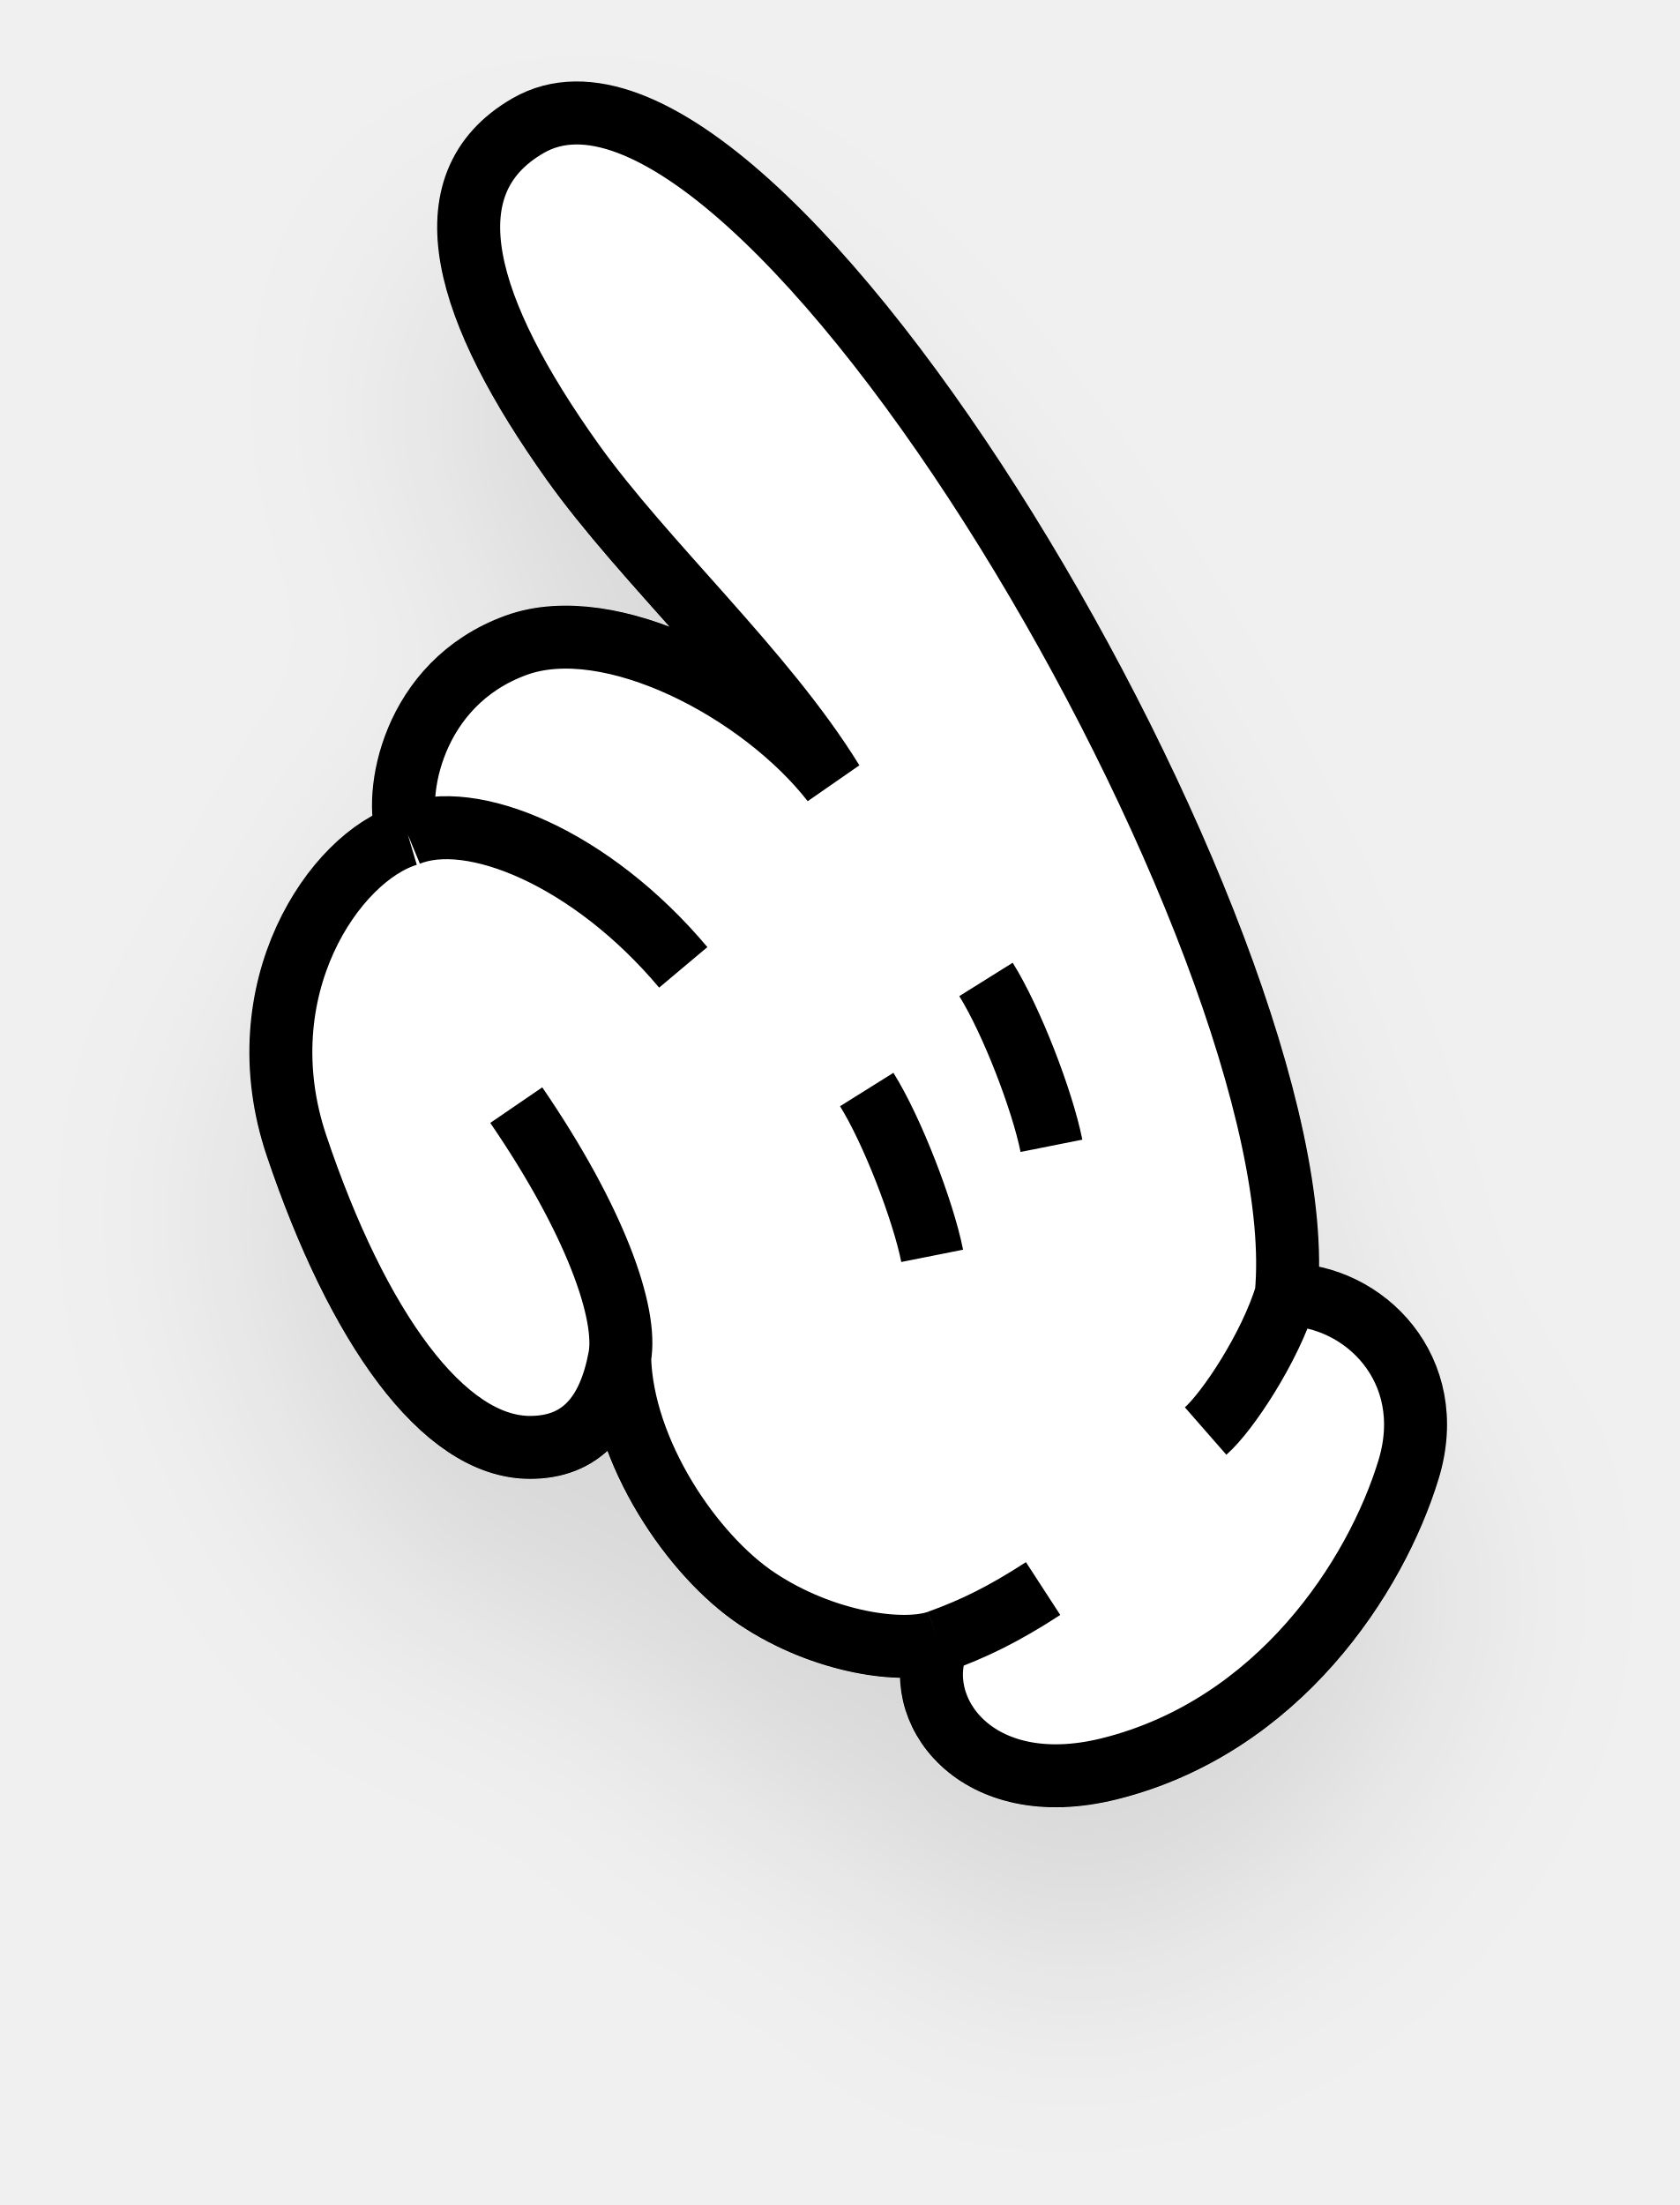
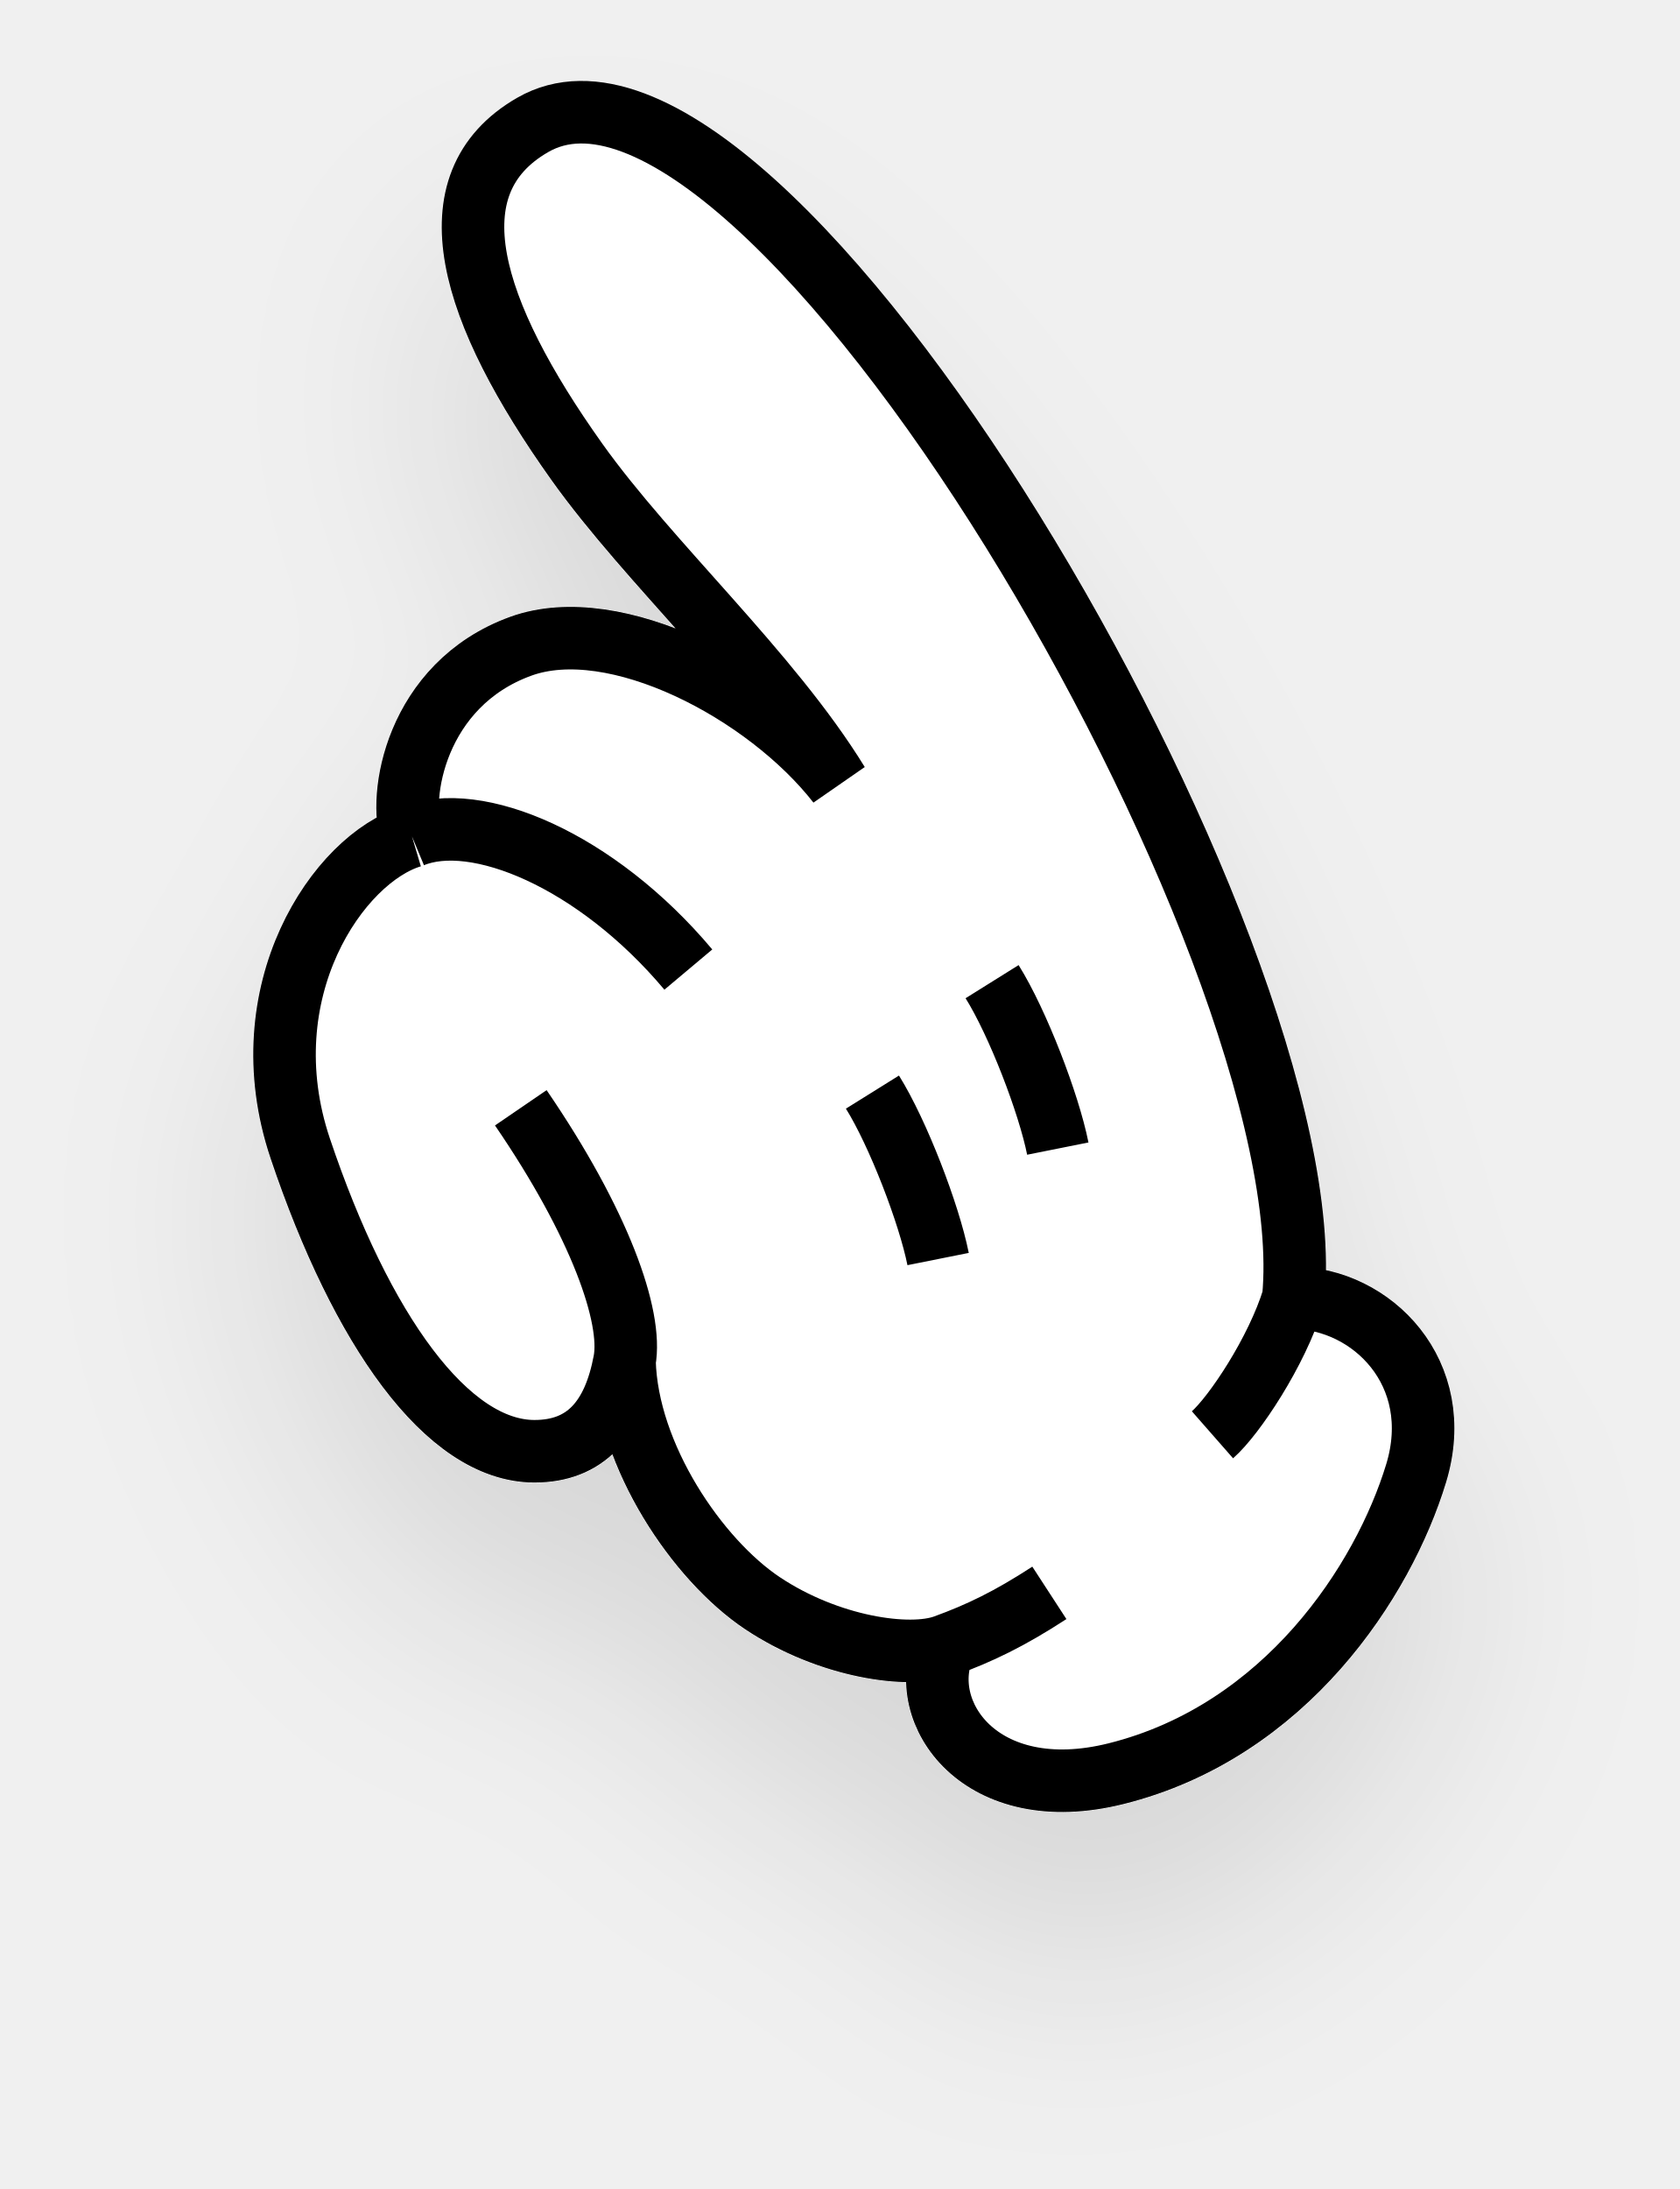
- <svg xmlns="http://www.w3.org/2000/svg" width="64" height="84" viewBox="0 0 32 42" fill="none">
+ <svg xmlns="http://www.w3.org/2000/svg" width="66" height="86" viewBox="0 0 32 42" fill="none">
  <g filter="url(#filter0_d_1378_34269)">
-     <path d="M9.835 12.289C11.619 11.641 14.499 13.146 15.86 14.892C14.56 12.778 12.27 10.712 10.901 8.79C8.87 5.937 8.107 3.517 10.063 2.392C14.471 -0.144 25.129 18.064 24.503 24.658C25.988 24.664 27.414 26.084 26.834 27.989C26.212 30.031 24.357 32.887 21.138 33.691C18.562 34.334 17.31 32.525 17.879 31.266C17.21 31.509 15.685 31.294 14.427 30.456C13.19 29.633 11.851 27.659 11.804 25.86C11.599 26.954 11.071 27.571 10.094 27.57C8.44 27.568 6.809 25.272 5.649 21.824C4.645 18.84 6.379 16.311 7.769 15.898C7.495 15.17 7.83 13.016 9.835 12.289Z" fill="white" />
-     <path d="M24.503 24.658C25.988 24.664 27.414 26.084 26.834 27.989C26.212 30.031 24.357 32.887 21.138 33.691C18.562 34.334 17.31 32.525 17.879 31.266M24.503 24.658C24.192 25.679 23.377 26.899 22.967 27.258M24.503 24.658C25.129 18.064 14.471 -0.144 10.063 2.392C8.107 3.517 8.87 5.937 10.901 8.79C12.27 10.712 14.56 12.778 15.86 14.892C14.499 13.146 11.619 11.641 9.835 12.289C7.83 13.016 7.495 15.17 7.769 15.898M7.769 15.898C6.379 16.311 4.645 18.84 5.649 21.824C6.809 25.272 8.44 27.568 10.094 27.57C11.071 27.571 11.599 26.954 11.804 25.86M7.769 15.898C8.982 15.394 11.27 16.348 13.016 18.426M11.804 25.86C11.851 27.659 13.19 29.633 14.427 30.456C15.685 31.294 17.21 31.509 17.879 31.266M11.804 25.86C11.962 25.016 11.336 23.244 9.835 21.05M17.879 31.266C18.548 31.024 19.114 30.75 19.871 30.258M16.511 20.753C16.999 21.533 17.588 23.066 17.758 23.921M18.783 18.656C19.271 19.437 19.86 20.97 20.03 21.825" stroke="black" stroke-width="1.2" />
+     <path d="M9.878 12.399C11.681 11.745 14.592 13.266 15.967 15.031C14.654 12.894 12.339 10.805 10.955 8.863C8.902 5.98 8.131 3.533 10.108 2.396C14.564 -0.167 25.336 18.236 24.703 24.901C26.204 24.908 27.646 26.343 27.059 28.269C26.431 30.332 24.555 33.219 21.302 34.031C18.698 34.681 17.433 32.853 18.008 31.581C17.332 31.826 15.79 31.608 14.518 30.762C13.269 29.93 11.915 27.934 11.868 26.117C11.661 27.223 11.127 27.846 10.139 27.845C8.467 27.843 6.819 25.522 5.646 22.037C4.631 19.021 6.384 16.465 7.789 16.047C7.512 15.311 7.851 13.135 9.878 12.399Z" fill="white" />
+     <path d="M24.703 24.901C26.204 24.908 27.646 26.343 27.059 28.269C26.431 30.332 24.555 33.219 21.302 34.031C18.698 34.681 17.433 32.853 18.008 31.581M24.703 24.901C24.388 25.933 23.565 27.166 23.151 27.529M24.703 24.901C25.336 18.236 14.564 -0.167 10.108 2.396C8.131 3.533 8.902 5.98 10.955 8.863C12.339 10.805 14.654 12.894 15.967 15.031C14.592 13.266 11.681 11.745 9.878 12.399C7.851 13.135 7.512 15.311 7.789 16.047M7.789 16.047C6.384 16.465 4.631 19.021 5.646 22.037C6.819 25.522 8.467 27.843 10.139 27.845C11.127 27.846 11.661 27.223 11.868 26.117M7.789 16.047C9.015 15.537 11.328 16.502 13.093 18.603M11.868 26.117C11.915 27.934 13.269 29.93 14.518 30.762C15.79 31.608 17.332 31.826 18.008 31.581M11.868 26.117C12.027 25.263 11.395 23.473 9.878 21.255M18.008 31.581C18.684 31.336 19.257 31.059 20.021 30.562M16.626 20.954C17.118 21.743 17.713 23.292 17.886 24.157M18.922 18.835C19.415 19.624 20.01 21.173 20.183 22.038" stroke="black" stroke-width="1.2" />
  </g>
  <defs>
-     <filter id="filter0_d_1378_34269" x="0.75" y="0.551" width="30.816" height="40.875" filterUnits="userSpaceOnUse" color-interpolation-filters="sRGB">
+     <filter id="filter0_d_1378_34269" x="0.746" y="0.555" width="31.051" height="41.211" filterUnits="userSpaceOnUse" color-interpolation-filters="sRGB">
      <feFlood flood-opacity="0" result="BackgroundImageFix" />
      <feColorMatrix in="SourceAlpha" type="matrix" values="0 0 0 0 0 0 0 0 0 0 0 0 0 0 0 0 0 0 127 0" result="hardAlpha" />
      <feOffset dy="3" />
      <feGaussianBlur stdDeviation="2" />
      <feComposite in2="hardAlpha" operator="out" />
      <feColorMatrix type="matrix" values="0 0 0 0 0 0 0 0 0 0 0 0 0 0 0 0 0 0 0.1 0" />
      <feBlend mode="normal" in2="BackgroundImageFix" result="effect1_dropShadow_1378_34269" />
      <feBlend mode="normal" in="SourceGraphic" in2="effect1_dropShadow_1378_34269" result="shape" />
    </filter>
  </defs>
</svg>
